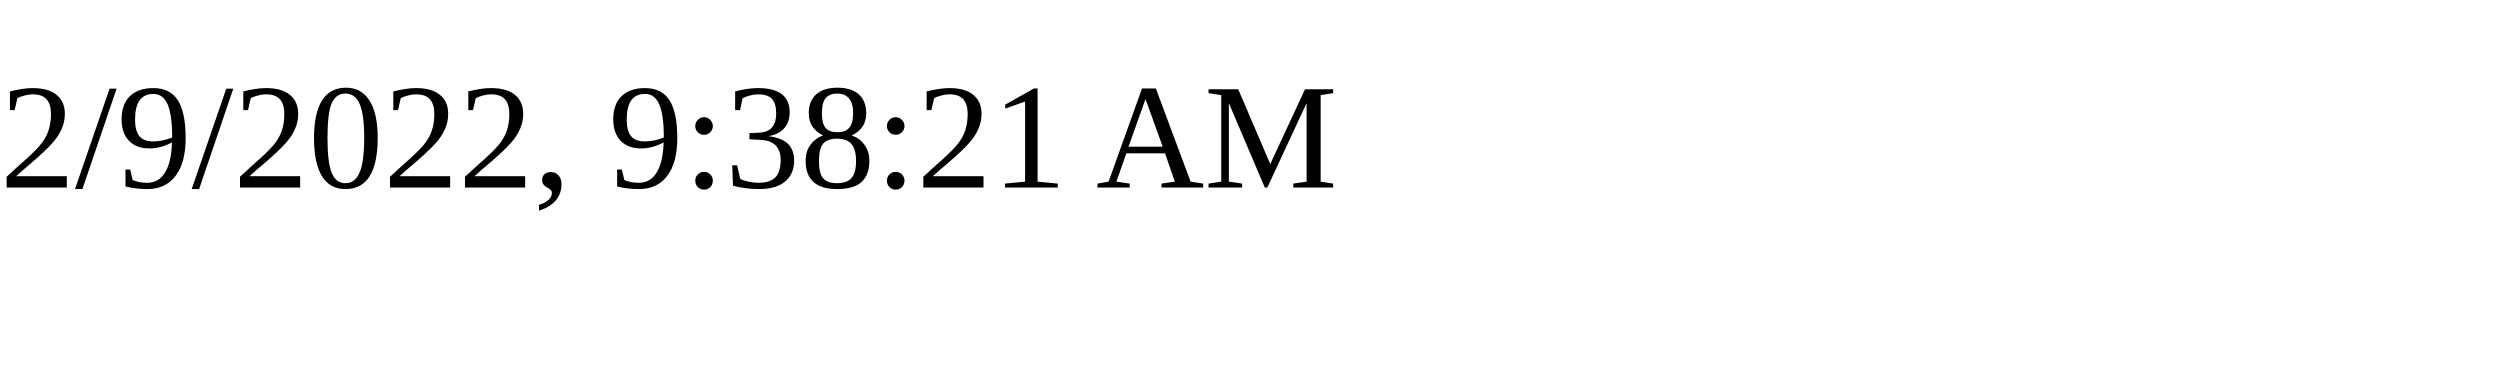
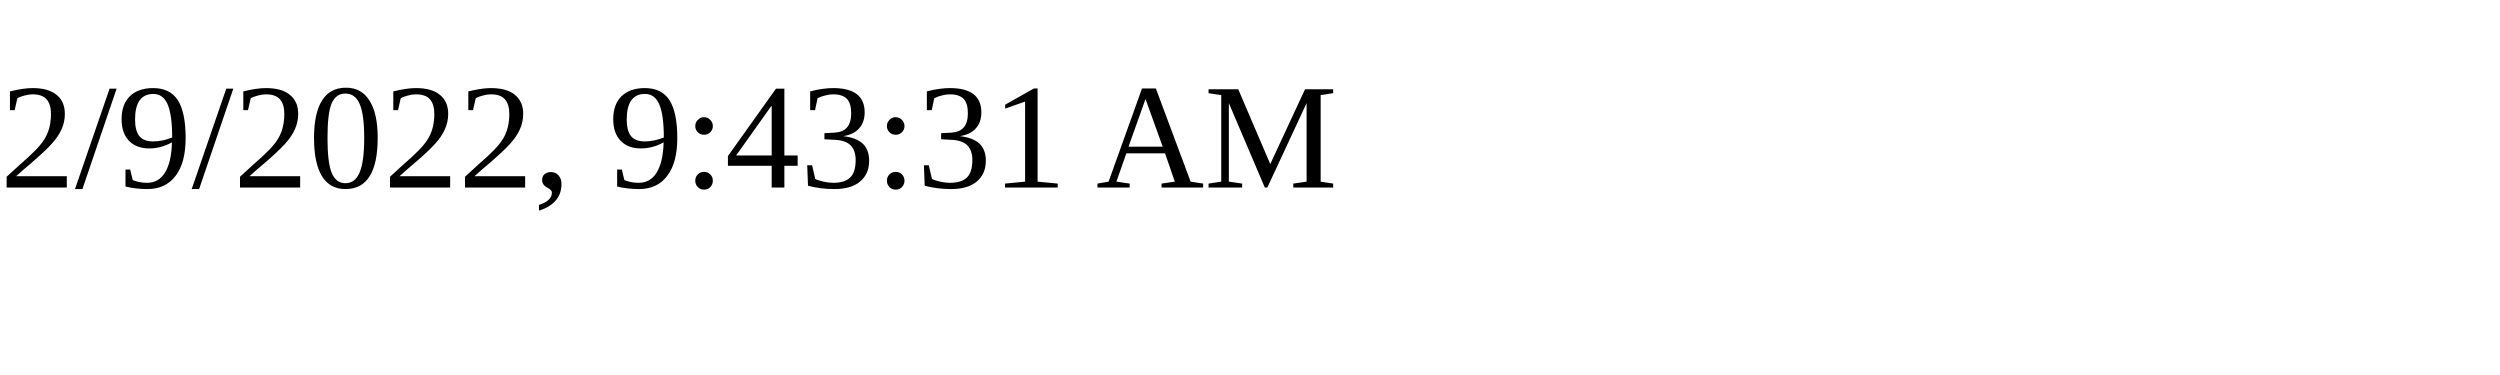
<svg xmlns="http://www.w3.org/2000/svg" height="30" width="200">
-   <text x="0" y="15">2/9/2022, 9:38:21 AM</text>
+   <text x="0" y="15">2/9/2022, 9:43:31 AM</text>
</svg>
